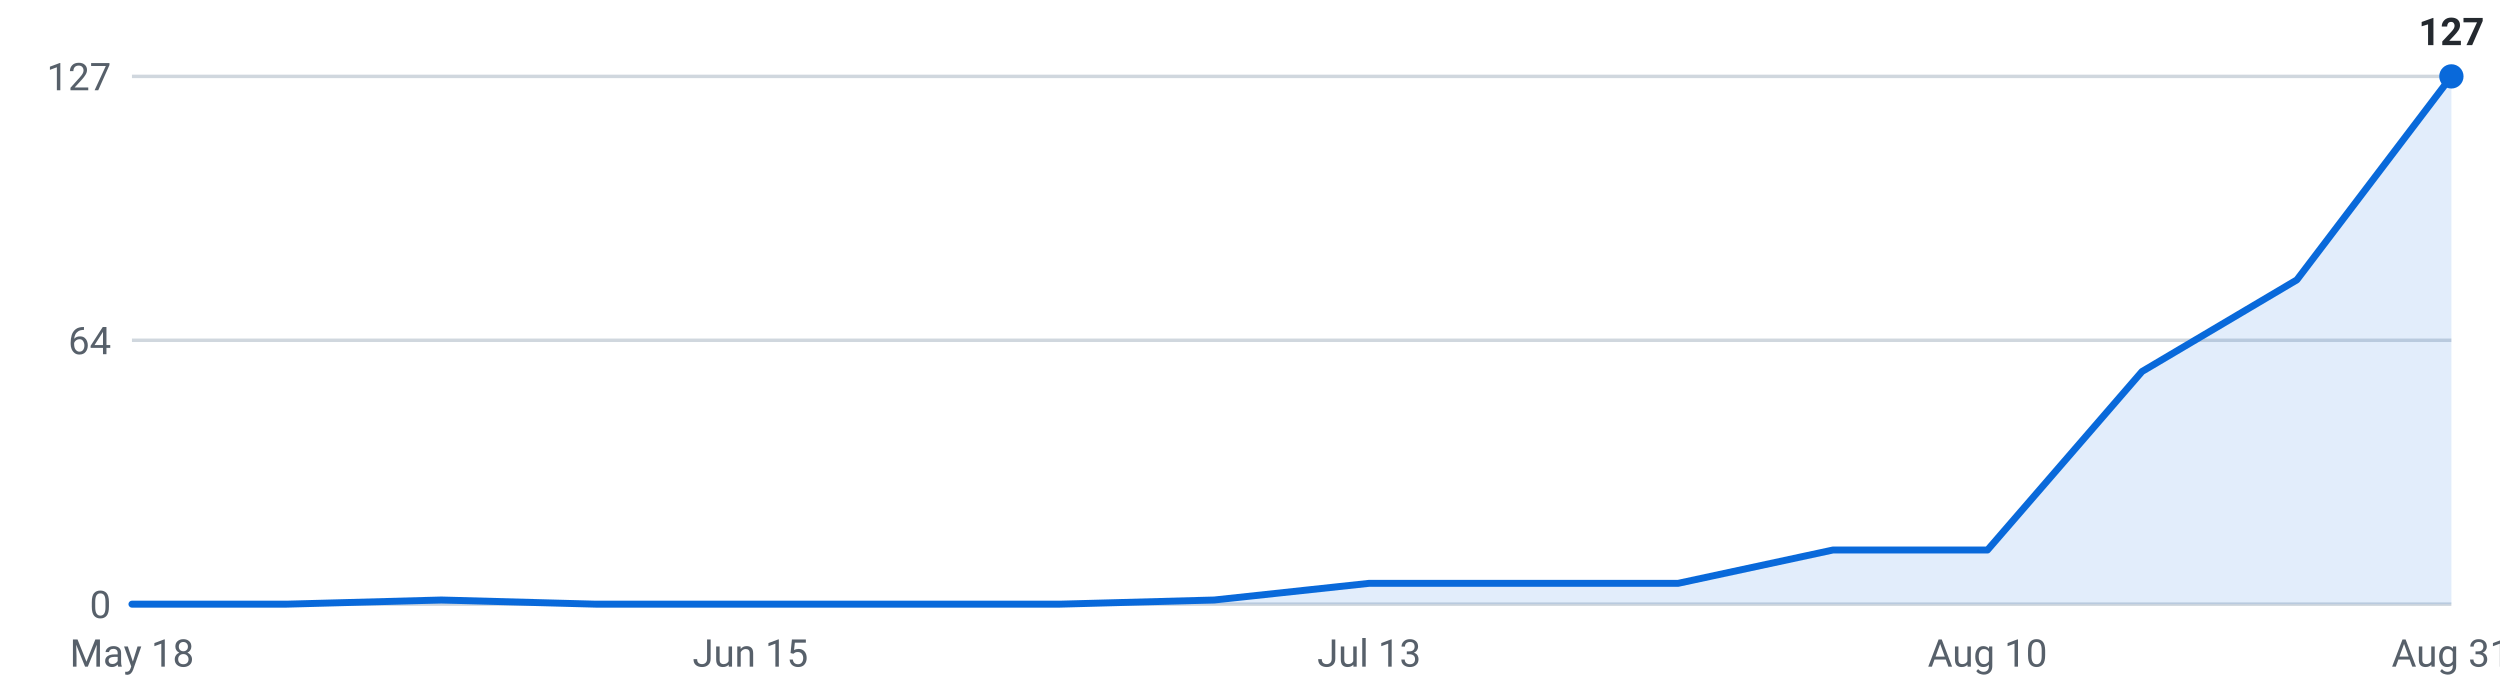
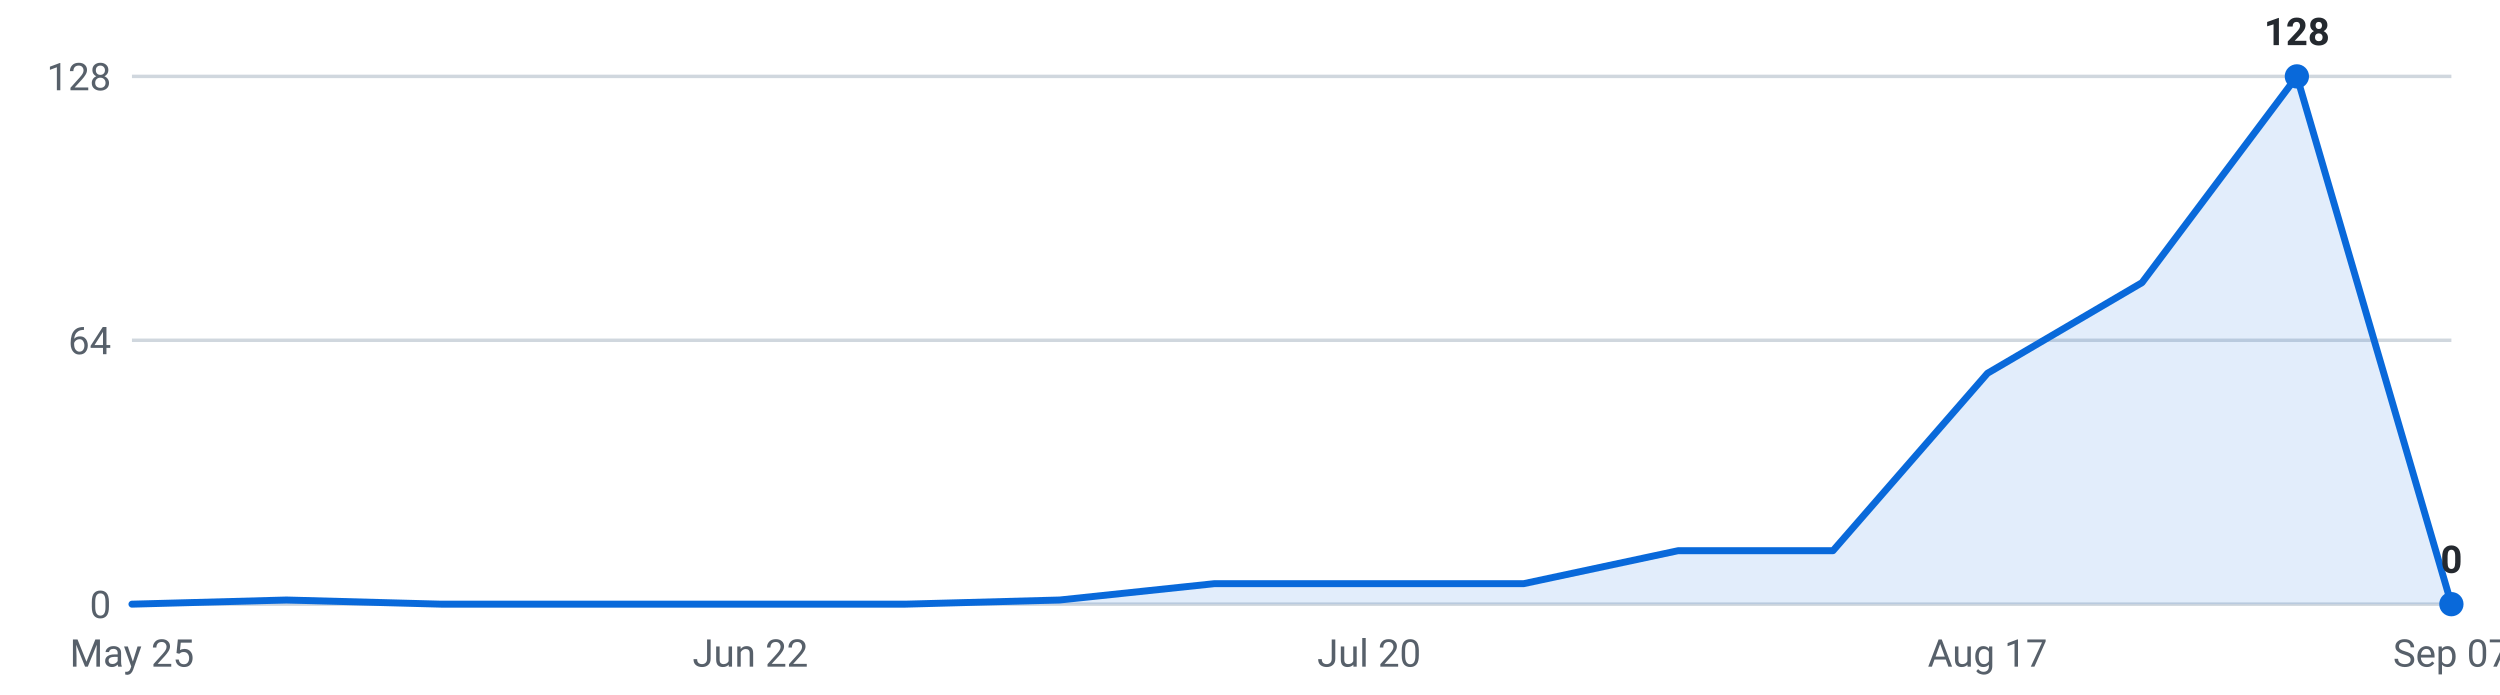
<svg xmlns="http://www.w3.org/2000/svg" viewBox="0 0 720 200" width="720" height="200" role="img" aria-label="Internships posted per week, last 16 weeks">
  <g font-family="-apple-system,Segoe UI,Roboto,sans-serif" font-size="11">
    <line x1="38" y1="174.0" x2="706" y2="174.0" stroke="#d0d7de" stroke-width="1" />
    <text x="32" y="178.0" text-anchor="end" fill="#57606a">0</text>
    <line x1="38" y1="98.0" x2="706" y2="98.0" stroke="#d0d7de" stroke-width="1" />
    <text x="32" y="102.0" text-anchor="end" fill="#57606a">64</text>
    <line x1="38" y1="22.0" x2="706" y2="22.0" stroke="#d0d7de" stroke-width="1" />
-     <text x="32" y="26.0" text-anchor="end" fill="#57606a">127</text>
-     <path d="M38.0,174 L38.0,174.0 L82.5,174.0 L127.1,172.8 L171.6,174.0 L216.1,174.0 L260.7,174.0 L305.2,174.0 L349.7,172.8 L394.3,168.0 L438.8,168.0 L483.3,168.0 L527.9,158.4 L572.4,158.4 L616.9,107.0 L661.5,80.6 L706.0,22.0 L706.0,174 Z" fill="#0969da" fill-opacity="0.12" />
-     <polyline points="38.0,174.0 82.5,174.0 127.1,172.8 171.6,174.0 216.1,174.0 260.7,174.0 305.2,174.0 349.7,172.8 394.3,168.0 438.8,168.0 483.3,168.0 527.9,158.4 572.4,158.4 616.9,107.0 661.5,80.6 706.0,22.0" fill="none" stroke="#0969da" stroke-width="2" stroke-linejoin="round" stroke-linecap="round" />
-     <circle cx="706.0" cy="22.0" r="3.5" fill="#0969da" />
-     <text x="706.0" y="13.0" text-anchor="middle" fill="#24292f" font-weight="600">127</text>
-     <text x="38.0" y="192" text-anchor="middle" fill="#57606a">May 18</text>
-     <text x="216.1" y="192" text-anchor="middle" fill="#57606a">Jun 15</text>
-     <text x="394.3" y="192" text-anchor="middle" fill="#57606a">Jul 13</text>
-     <text x="572.4" y="192" text-anchor="middle" fill="#57606a">Aug 10</text>
-     <text x="706.0" y="192" text-anchor="middle" fill="#57606a">Aug 31</text>
+     <text x="32" y="26.0" text-anchor="end" fill="#57606a">128</text>
+     <path d="M38.0,174 L38.0,174.0 L82.5,172.8 L127.1,174.0 L171.6,174.0 L216.1,174.0 L260.7,174.0 L305.2,172.8 L349.7,168.1 L394.3,168.1 L438.8,168.1 L483.3,158.6 L527.9,158.6 L572.4,107.5 L616.9,81.4 L661.5,22.0 L706.0,174.0 L706.0,174 Z" fill="#0969da" fill-opacity="0.12" />
+     <polyline points="38.0,174.0 82.5,172.8 127.1,174.0 171.6,174.0 216.1,174.0 260.7,174.0 305.2,172.8 349.7,168.1 394.3,168.1 438.8,168.1 483.3,158.6 527.9,158.6 572.4,107.5 616.9,81.4 661.5,22.0 706.0,174.0" fill="none" stroke="#0969da" stroke-width="2" stroke-linejoin="round" stroke-linecap="round" />
+     <circle cx="661.5" cy="22.0" r="3.5" fill="#0969da" />
+     <text x="661.5" y="13.0" text-anchor="middle" fill="#24292f" font-weight="600">128</text>
+     <circle cx="706.0" cy="174.0" r="3.5" fill="#0969da" />
+     <text x="706.0" y="165.0" text-anchor="middle" fill="#24292f" font-weight="600">0</text>
+     <text x="38.0" y="192" text-anchor="middle" fill="#57606a">May 25</text>
+     <text x="216.1" y="192" text-anchor="middle" fill="#57606a">Jun 22</text>
+     <text x="394.3" y="192" text-anchor="middle" fill="#57606a">Jul 20</text>
+     <text x="572.4" y="192" text-anchor="middle" fill="#57606a">Aug 17</text>
+     <text x="706.0" y="192" text-anchor="middle" fill="#57606a">Sep 07</text>
  </g>
</svg>
